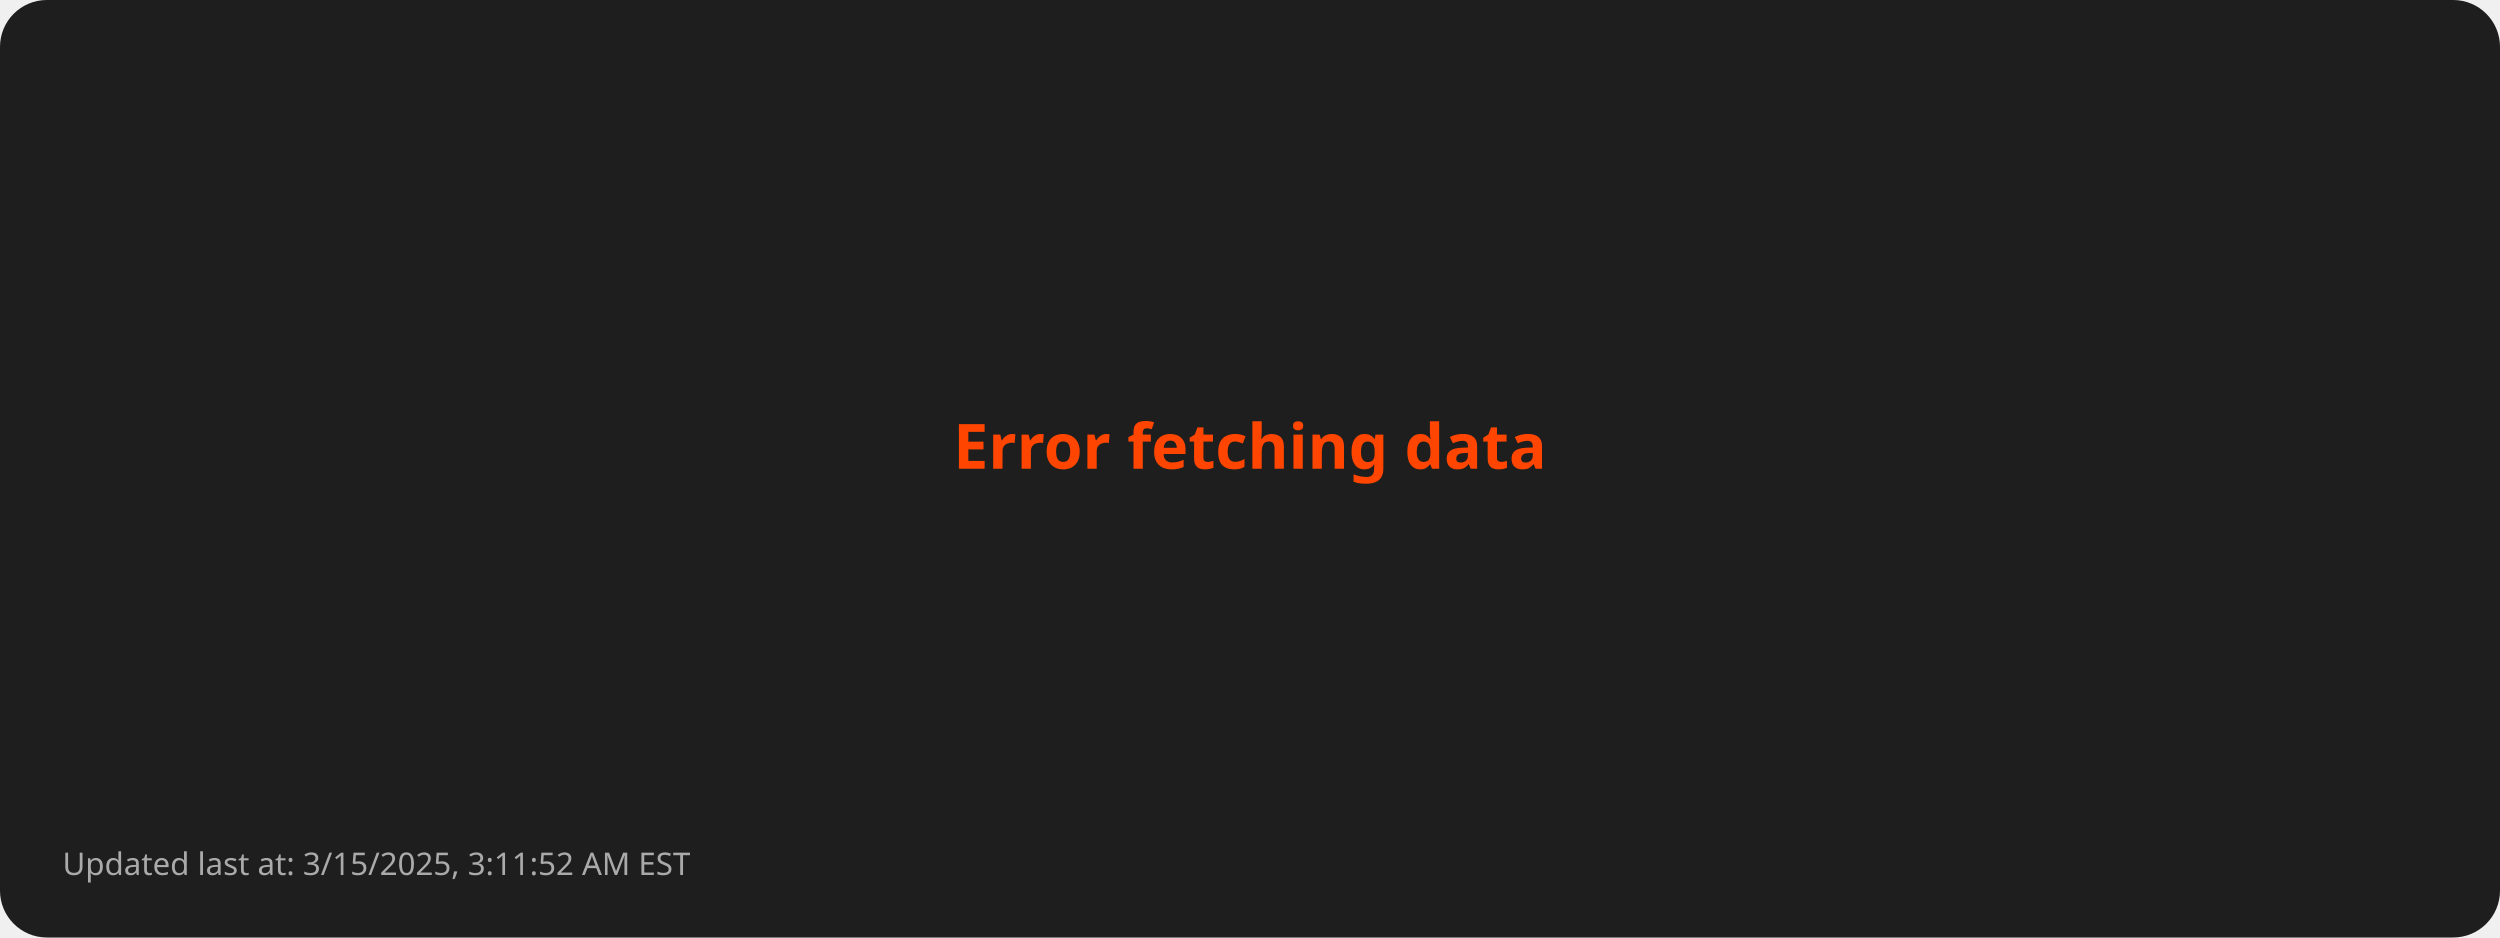
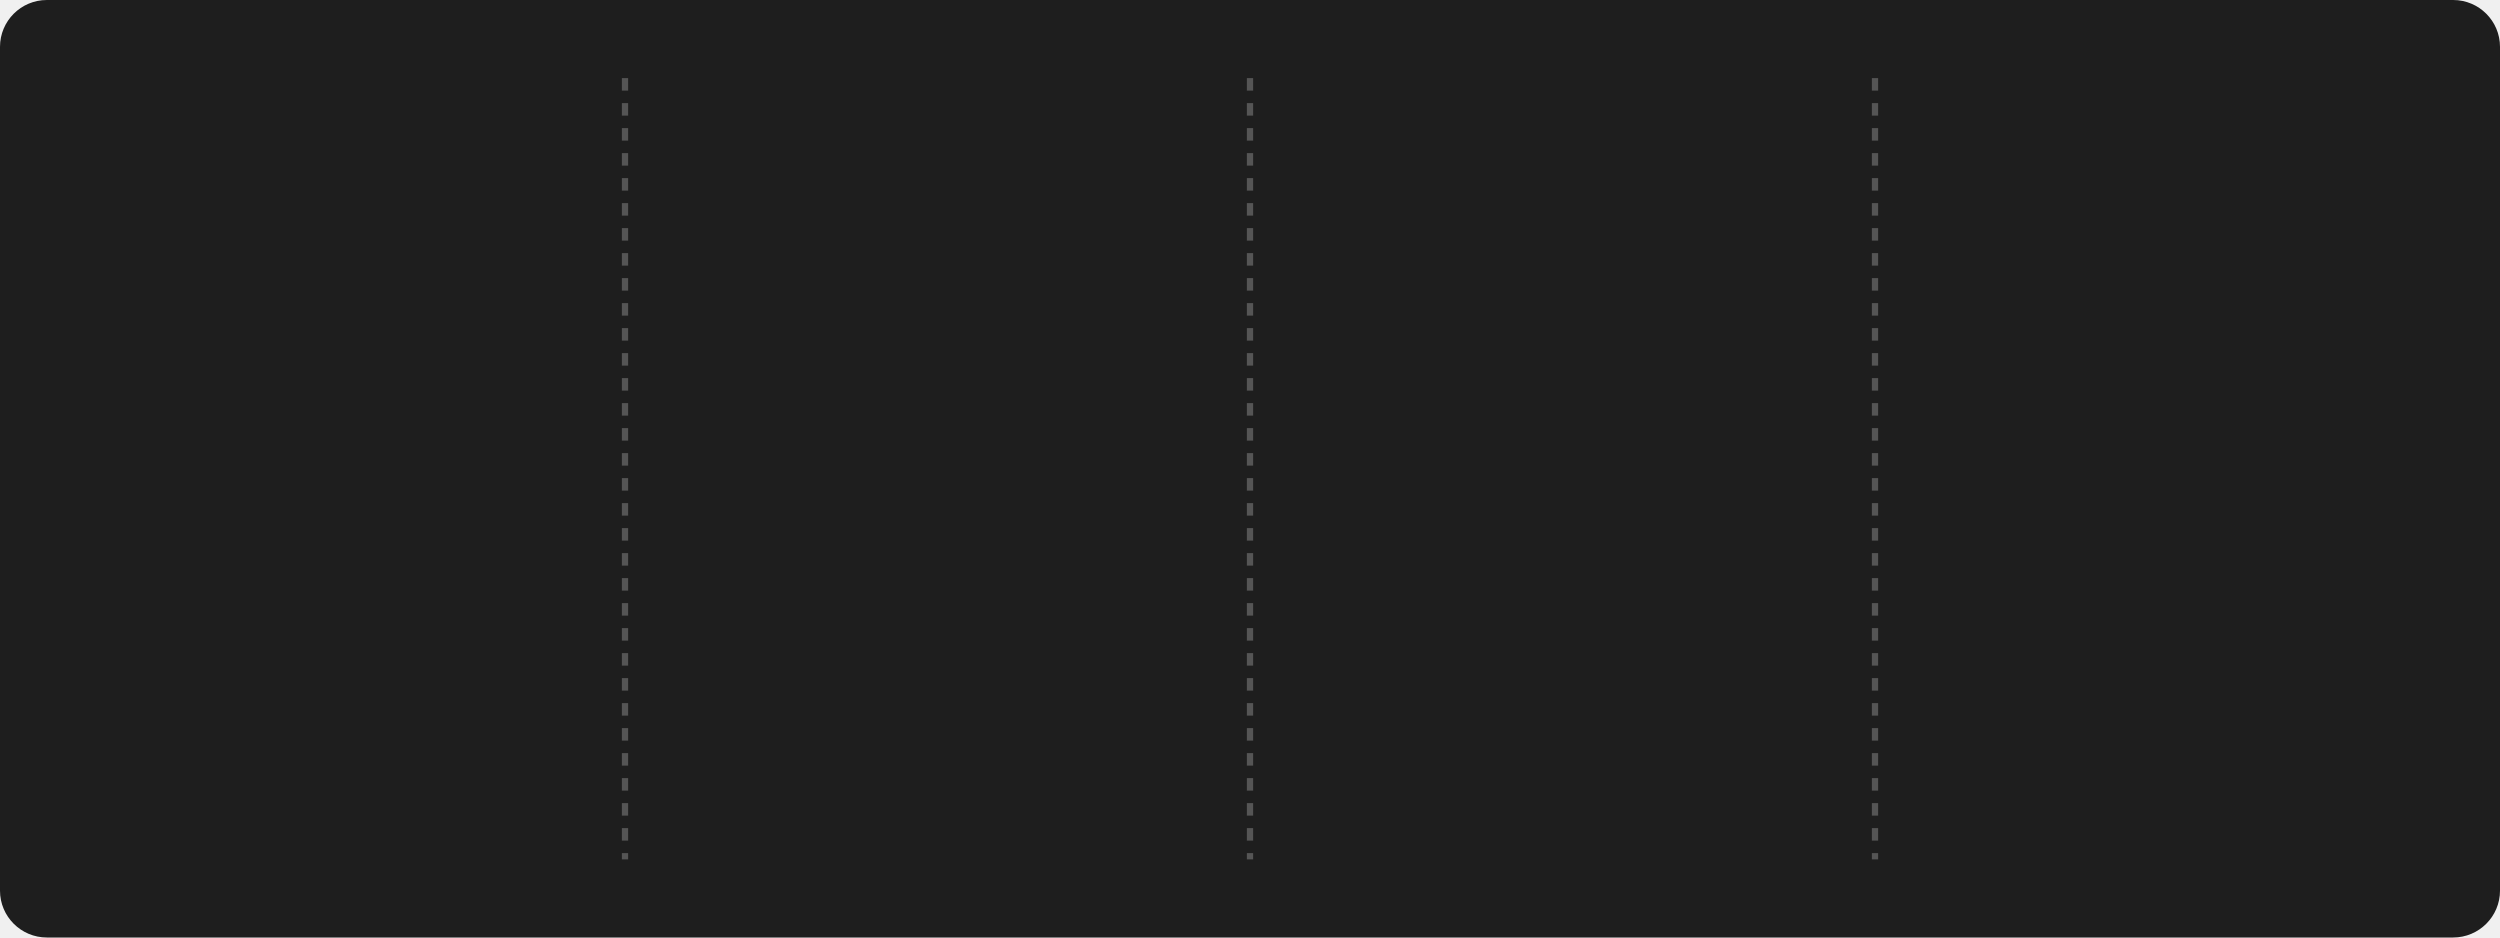
- <svg xmlns="http://www.w3.org/2000/svg" viewBox="0 0 800 300">
+ <svg xmlns="http://www.w3.org/2000/svg" style="isolation: isolate" viewBox="0 0 800 300" width="800px" height="300px">
  <style>
-         .error { font: bold 20px sans-serif; fill: #FF4500; }
-         .footer { font: 10px sans-serif; fill: #AAAAAA; }
-       </style>
+       @keyframes fadein {
+         0% { opacity: 0; }
+         100% { opacity: 1; }
+       }
+ 
+       @keyframes currstreak {
+         0% { font-size: 3px; opacity: 0.2; }
+         80% { font-size: 34px; opacity: 1; }
+         100% { font-size: 28px; opacity: 1; }
+       }
+ 
+       .title {
+         font: bold 16px sans-serif;
+         fill: #FFD700;
+       }
+ 
+       .stat {
+         font: bold 28px sans-serif;
+         fill: #FFFFFF;
+       }
+ 
+       .label {
+         font: 14px sans-serif;
+         fill: #AAAAAA;
+       }
+ 
+       .divider {
+         stroke: #555555;
+         stroke-width: 2;
+         stroke-dasharray: 4; /* Dashed line style */
+       }
+ 
+       .date {
+         font: 12px sans-serif;
+         fill: #AAAAAA;
+       }
+ 
+       .footer {
+         font: 10px sans-serif;
+         fill: #AAAAAA;
+       }
+     </style>
  <rect width="100%" height="100%" fill="#1E1E1E" rx="15" />
-   <text class="error" x="50%" y="50%" text-anchor="middle">Error fetching data</text>
-   <text class="footer" x="20" y="280">Updated last at: 3/15/2025, 3:11:52 AM EST</text>
+   <line x1="200" y1="25" x2="200" y2="275" class="divider" />
+   <line x1="400" y1="25" x2="400" y2="275" class="divider" />
+   <line x1="600" y1="25" x2="600" y2="275" class="divider" />
+   <g transform="translate(100, 100)">
+     <text class="stat" y="15" text-anchor="middle" style="opacity: 0; animation: fadein 0.5s linear forwards 0.6s">
+         2894
+       </text>
+     <text class="label" y="75" text-anchor="middle" style="opacity: 0; animation: fadein 0.5s linear forwards 0.7s">
+         Total Contributions
+       </text>
+     <text class="date" y="100" text-anchor="middle" style="opacity: 0; animation: fadein 0.5s linear forwards 0.8s">
+         Oct 4, 2023 - Mar 15, 2025
+       </text>
+   </g>
+   <g style="isolation: isolate" transform="translate(300, 100)">
+     <g mask="url(#ringMask)">
+       <circle cx="0" cy="0" r="40" fill="none" stroke="#FFD700" stroke-width="5" style="opacity: 0; animation: fadein 0.5s linear forwards 0.4s" />
+     </g>
+     <defs>
+       <mask id="ringMask">
+         <rect x="-50" y="-40" width="100" height="100" fill="white" />
+         <circle cx="0" cy="0" r="40" fill="black" />
+         <ellipse cx="0" cy="-40" rx="20" ry="15" fill="black" />
+       </mask>
+     </defs>
+     <text class="stat" y="10" text-anchor="middle" fill="#FFFFFF" font-family="Segoe UI, Ubuntu, sans-serif" font-weight="700" font-size="28px" font-style="normal" style="opacity: 0; animation: currstreak 0.6s linear forwards 0s">
+         111
+       </text>
+     <text class="label" y="75" text-anchor="middle" style="opacity: 0; animation: fadein 0.5s linear forwards 0.9s">
+         Current Streak
+       </text>
+     <text class="date" y="100" text-anchor="middle" style="opacity: 0; animation: fadein 0.5s linear forwards 1.0s">
+         Nov 25, 2024 - Mar 15, 2025
+       </text>
+     <g transform="translate(0, -60)" stroke-opacity="0" style="opacity: 0; animation: fadein 0.5s linear forwards 0.6s">
+       <path d="M -12 -0.5 L 15 -0.5 L 15 23.5 L -12 23.5 L -12 -0.5 Z" fill="none" />
+       <path d="M 1.5 0.67 C 1.5 0.67 2.24 3.32 2.24 5.47 C 2.24 7.53 0.89 9.2 -1.17 9.2                   C -3.23 9.2 -4.79 7.53 -4.79 5.47 L -4.76 5.11                   C -6.78 7.51 -8 10.62 -8 13.99 C -8 18.41 -4.42 22 0 22                   C 4.42 22 8 18.41 8 13.99                   C 8 8.6 5.41 3.79 1.5 0.67 Z                   M -0.29 19 C -2.07 19 -3.51 17.6 -3.51 15.86                   C -3.51 14.24 -2.46 13.1 -0.7 12.74                   C 1.07 12.38 2.9 11.53 3.92 10.16                   C 4.31 11.45 4.51 12.81 4.51 14.2                   C 4.51 16.85 2.36 19 -0.29 19 Z" fill="#FF4500" stroke-opacity="0" />
+     </g>
+   </g>
+   <g transform="translate(500, 100)">
+     <text class="stat" y="15" text-anchor="middle" style="opacity: 0; animation: fadein 0.5s linear forwards 1.2s">
+         111
+       </text>
+     <text class="label" y="75" text-anchor="middle" style="opacity: 0; animation: fadein 0.5s linear forwards 1.3s">
+         Longest Streak
+       </text>
+     <text class="date" y="100" text-anchor="middle" style="opacity: 0; animation: fadein 0.5s linear forwards 1.4s">
+         Nov 25, 2024 - Mar 15, 2025
+       </text>
+   </g>
+   <g transform="translate(700, 100)">
+     <text class="title" x="0" y="-10" text-anchor="middle" style="opacity: 0; animation: fadein 0.5s linear forwards 1.4s">
+         Top Languages Used
+       </text>
+     <text class="label" text-anchor="middle" style="opacity: 0; animation: fadein 0.5s linear forwards 1.5s">
+       <tspan x="0" dy="2.0em">Python: 44.45%</tspan>
+       <tspan x="0" dy="2.0em">JavaScript: 31.75%</tspan>
+       <tspan x="0" dy="2.0em">HTML: 13.01%</tspan>
+       <tspan x="0" dy="2.0em">CSS: 7.27%</tspan>
+       <tspan x="0" dy="2.0em">Java: 3.53%</tspan>
+     </text>
+   </g>
+   <g transform="translate(20, 280)">
+     <text class="footer" x="0" y="10" text-anchor="start" style="opacity: 0; animation: fadein 0.5s linear forwards 1.6s">
+         Updated last at: 3/15/2025, 3:25:24 AM EST
+       </text>
+   </g>
</svg>
